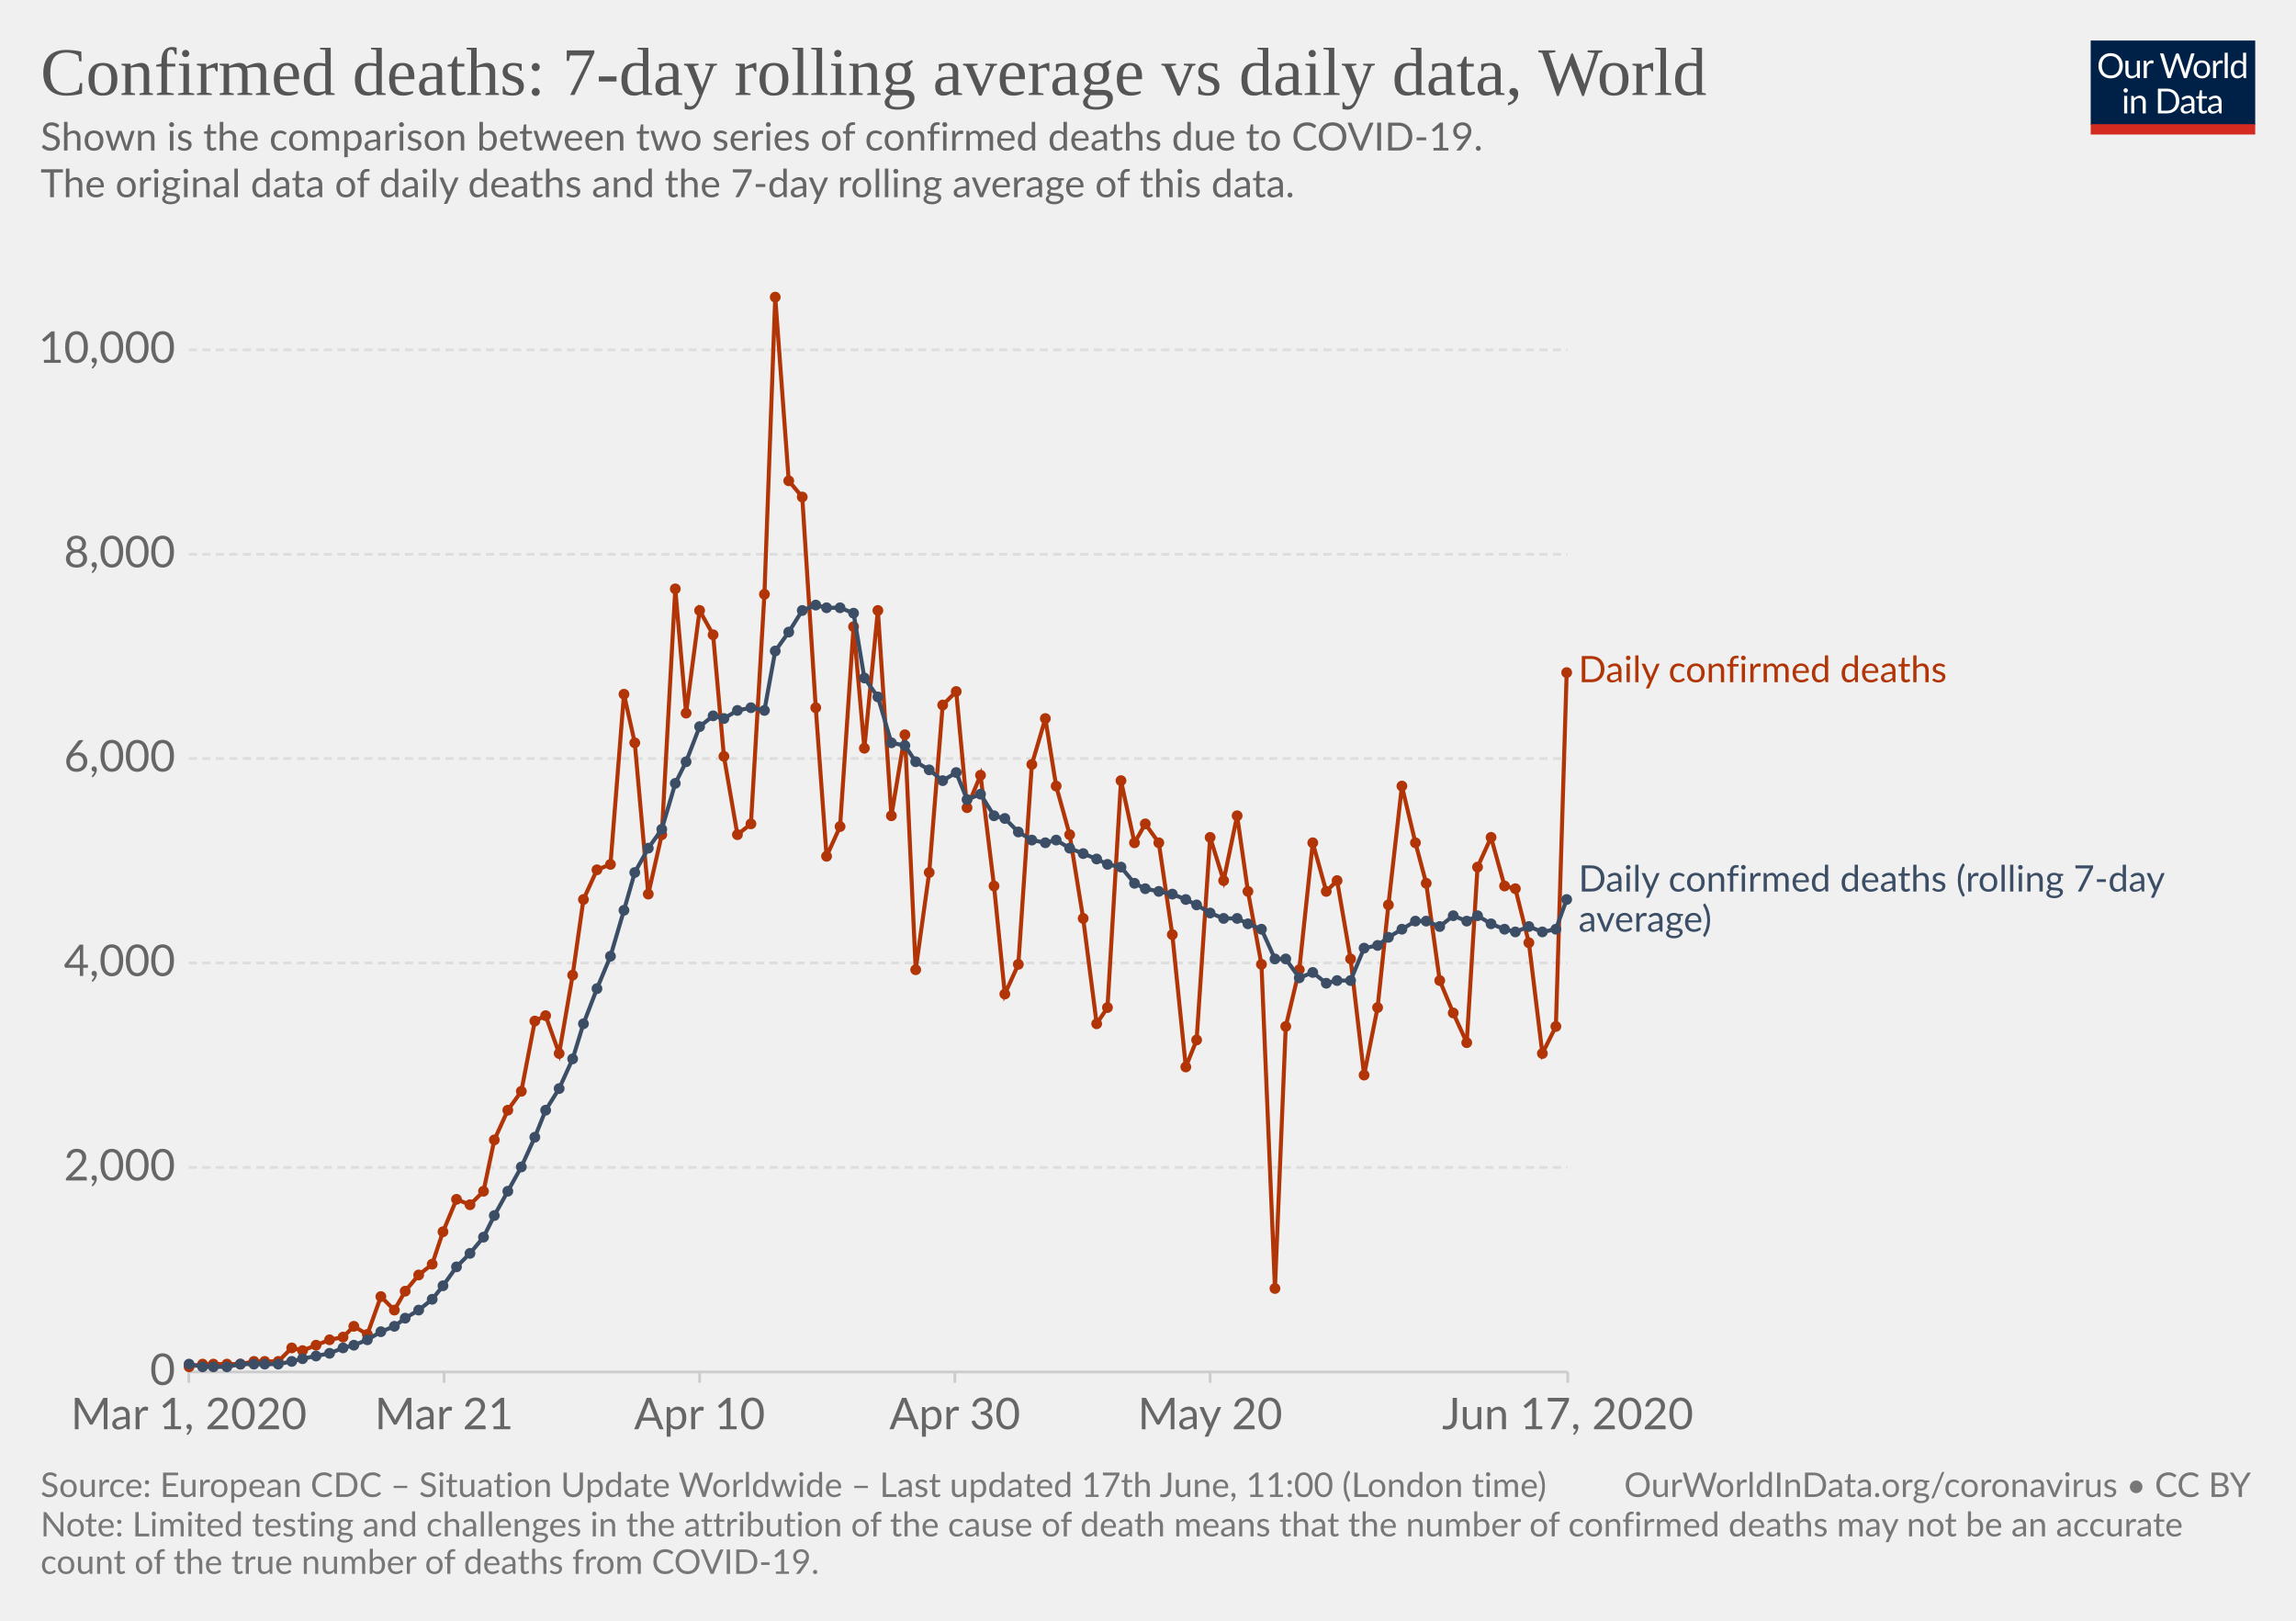
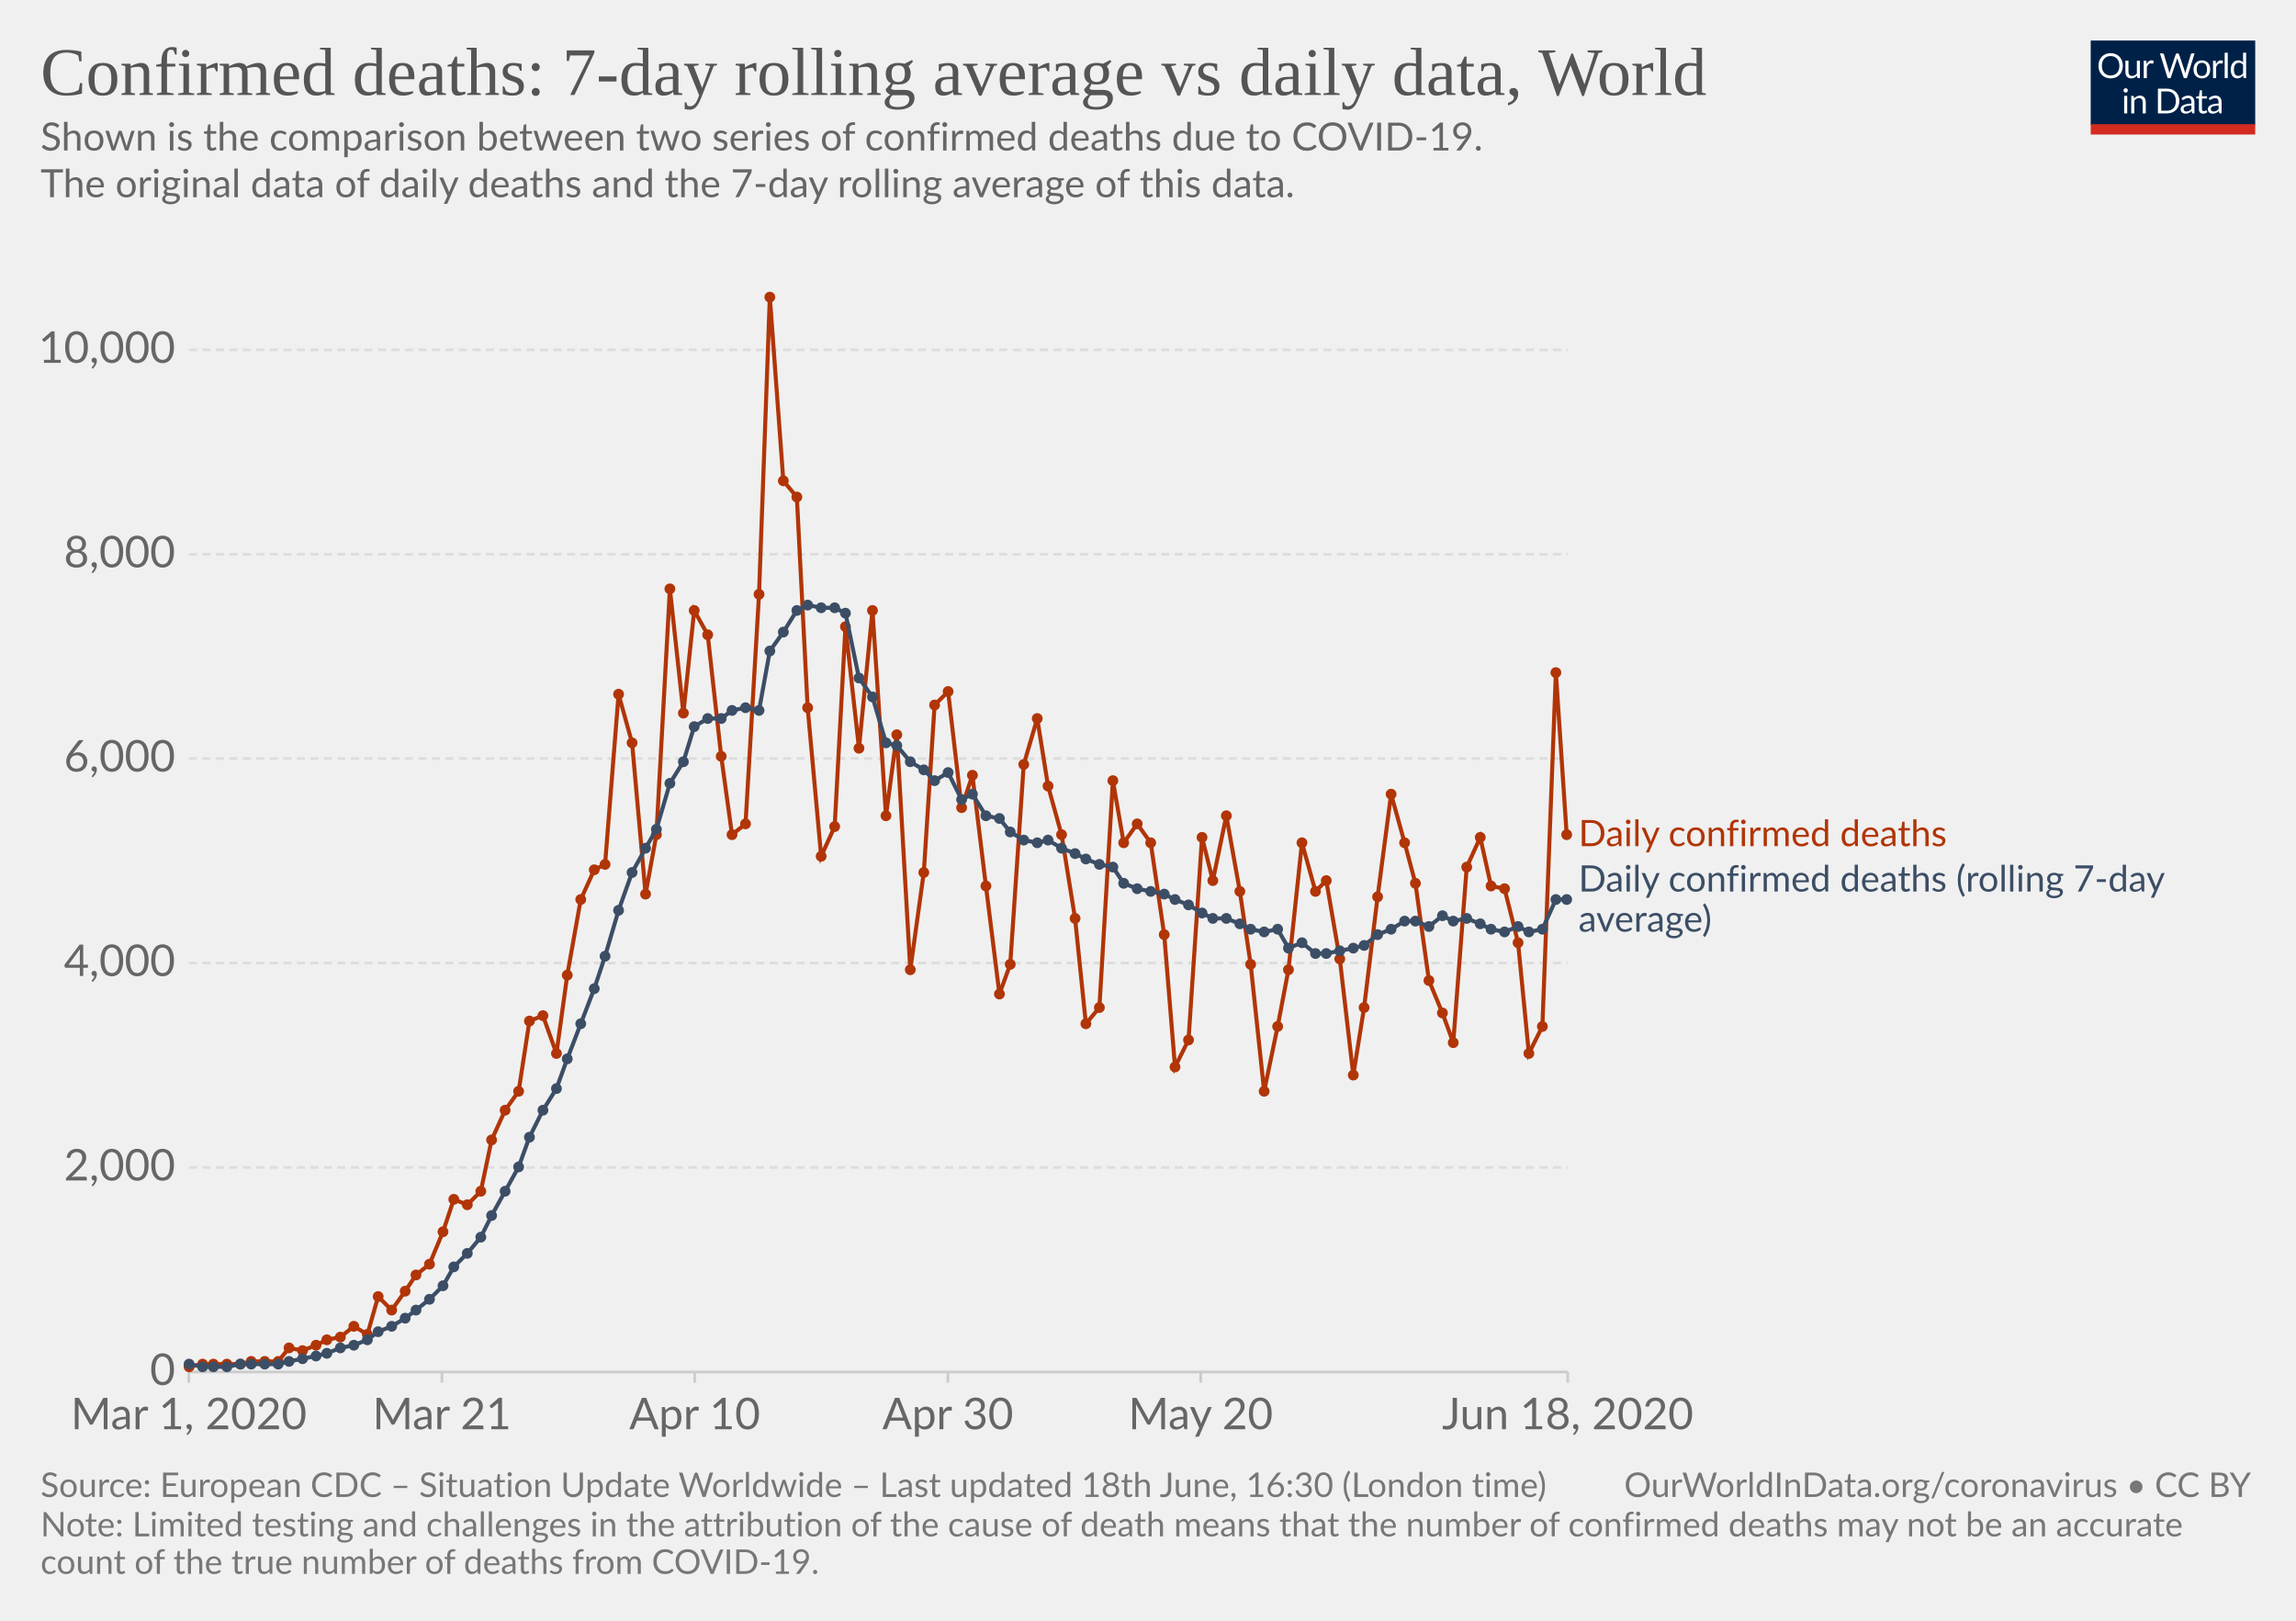
<svg xmlns="http://www.w3.org/2000/svg" version="1.1" style="background-color:#fff;-webkit-font-smoothing:antialiased" width="850" height="600" viewBox="0 0 850 600" font-family="Lato,'Helvetica Neue',Helvetica,Arial,sans-serif" font-size="18" text-rendering="optimizeLegibility">
  <g class="HeaderView">
    <g transform="matrix(.29 0 0 .29 774 15)">
      <svg width="210" height="120" viewBox="0 0 210 120" fill="none">
        <g clip-path="url(#clip0)">
          <path d="M0 0h210v107.89H0V0z" fill="#002147" />
          <path d="M40.98 32.25c0 2.36-.38 4.53-1.12 6.51a14.26 14.26 0 01-8.1 8.4c-1.9.78-4.02 1.17-6.34 1.17a16.6 16.6 0 01-6.33-1.17 14.31 14.31 0 01-8.08-8.4 18.29 18.29 0 01-1.12-6.51c0-2.36.38-4.53 1.12-6.5a14.32 14.32 0 018.07-8.44c1.92-.8 4.03-1.19 6.34-1.19 2.32 0 4.43.4 6.34 1.19 1.92.8 3.56 1.9 4.93 3.34a14.87 14.87 0 013.17 5.1 18.1 18.1 0 011.12 6.5zm-4.38 0c0-1.94-.26-3.68-.8-5.22a10.91 10.91 0 00-2.24-3.89 9.68 9.68 0 00-3.52-2.46 11.95 11.95 0 00-4.62-.86c-1.68 0-3.21.28-4.6.86a9.88 9.88 0 00-3.54 2.46 10.91 10.91 0 00-2.24 3.9c-.53 1.53-.8 3.27-.8 5.2 0 1.94.27 3.68.8 5.22a11.17 11.17 0 002.24 3.9 10.01 10.01 0 003.55 2.44c1.38.56 2.9.83 4.6.83 1.7 0 3.24-.27 4.61-.83a9.8 9.8 0 003.52-2.44 11.17 11.17 0 002.25-3.9c.53-1.54.8-3.28.8-5.21zm26.22-6.54V48H60.5c-.56 0-.9-.27-1.05-.81l-.31-2.4a12.45 12.45 0 01-3.26 2.6c-1.2.64-2.58.96-4.13.96-1.22 0-2.3-.2-3.24-.6a6.52 6.52 0 01-2.33-1.7 7.37 7.37 0 01-1.43-2.67c-.3-1.04-.46-2.2-.46-3.45V25.7h3.91v14.22c0 1.68.38 2.99 1.15 3.91.77.93 1.96 1.39 3.54 1.39 1.16 0 2.24-.27 3.23-.82a10.42 10.42 0 002.8-2.28V25.7h3.91zm8.61 4.47a9.94 9.94 0 012.6-3.56 5.64 5.64 0 013.76-1.3c.47 0 .92.05 1.34.15.44.1.83.27 1.17.49l-.3 2.92c-.09.37-.3.55-.66.55-.2 0-.5-.04-.9-.13a6.21 6.21 0 00-3.24.18c-.54.2-1.03.5-1.47.92-.42.4-.81.9-1.17 1.5-.33.58-.64 1.26-.92 2.02V48H67.7V25.71h2.25c.42 0 .72.08.88.25.16.16.27.44.33.83l.26 3.39zm61.16-13.7L122.75 48h-3.82l-7.99-24.05a21.95 21.95 0 01-.42-1.58 38.36 38.36 0 01-.44 1.58L102.05 48h-3.83L88.4 16.47h3.54c.38 0 .7.1.95.29.26.2.43.43.5.73l6.52 21.9c.1.4.2.83.28 1.28.1.46.2.94.29 1.46l.3-1.46c.12-.47.25-.9.38-1.27l7.41-21.91c.1-.25.26-.48.51-.69.27-.22.58-.33.95-.33h1.23c.38 0 .69.1.92.29.24.2.41.43.53.73l7.4 21.9a28.4 28.4 0 01.68 2.62 29.52 29.52 0 01.52-2.61l6.54-21.91c.07-.27.23-.5.48-.7.27-.21.58-.32.95-.32h3.32zm9.35 8.88c1.63 0 3.1.27 4.4.82a9.43 9.43 0 015.46 5.94c.5 1.4.74 2.98.74 4.73 0 1.76-.25 3.34-.74 4.75a9.43 9.43 0 01-5.46 5.92c-1.3.52-2.77.79-4.4.79-1.64 0-3.12-.27-4.44-.8a9.42 9.42 0 01-3.35-2.3c-.92-1-1.63-2.2-2.13-3.61-.49-1.41-.73-3-.73-4.75s.24-3.33.73-4.73c.5-1.43 1.2-2.64 2.13-3.63a9.4 9.4 0 013.35-2.31c1.32-.55 2.8-.82 4.44-.82zm0 19.89c2.2 0 3.84-.73 4.93-2.2 1.08-1.48 1.63-3.54 1.63-6.18 0-2.66-.55-4.72-1.63-6.2-1.09-1.49-2.73-2.23-4.93-2.23-1.12 0-2.09.2-2.93.57a5.7 5.7 0 00-2.06 1.65 7.5 7.5 0 00-1.24 2.67c-.26 1.04-.4 2.22-.4 3.54 0 2.64.55 4.7 1.64 6.18 1.1 1.47 2.76 2.2 4.99 2.2zm17.97-15.07a9.94 9.94 0 012.6-3.56 5.64 5.64 0 013.76-1.3c.47 0 .91.05 1.34.15.44.1.83.27 1.16.49l-.28 2.92c-.09.37-.31.55-.66.55-.2 0-.5-.04-.9-.13a6.2 6.2 0 00-3.24.18c-.54.2-1.03.5-1.47.92-.43.4-.82.9-1.17 1.5a13.1 13.1 0 00-.92 2.02V48h-3.94V25.71h2.24c.43 0 .72.08.88.25.17.16.28.44.33.83l.27 3.39zm15.04-14.59V48h-3.92V15.6h3.92zm19.55 15.43a6.22 6.22 0 00-2.38-2.05 6.7 6.7 0 00-2.86-.6c-2.07 0-3.66.75-4.77 2.23-1.12 1.48-1.68 3.6-1.68 6.33 0 1.46.13 2.7.38 3.74a7.29 7.29 0 001.1 2.56 4.35 4.35 0 001.78 1.45c.7.3 1.5.46 2.4.46 1.29 0 2.41-.3 3.36-.88a9.6 9.6 0 002.67-2.49V31.02zm3.91-15.43V48h-2.33c-.56 0-.9-.27-1.06-.81l-.35-2.71a12.13 12.13 0 01-3.25 2.77 8.28 8.28 0 01-4.23 1.06 7.31 7.31 0 01-6.14-2.9c-.73-.96-1.3-2.15-1.69-3.57a18.35 18.35 0 01.07-9.48 11.29 11.29 0 011.89-3.7 8.7 8.7 0 017.06-3.34 7.96 7.96 0 016.12 2.62V15.59h3.91zM46.61 70.71V93H42.7V70.71h3.91zm.84-7c0 .39-.08.75-.24 1.09a2.81 2.81 0 01-1.52 1.47 2.67 2.67 0 01-2.16 0 2.9 2.9 0 01-1.45-1.47 2.67 2.67 0 010-2.16c.15-.35.35-.65.6-.9.25-.27.53-.47.85-.62a2.67 2.67 0 012.16 0c.35.15.65.35.9.62.27.25.47.55.62.9.16.34.24.7.24 1.08zm7.97 10.24c.49-.54 1-1.04 1.54-1.48a9.85 9.85 0 013.66-1.84 8.96 8.96 0 015.43.35c.94.4 1.72.97 2.33 1.71a7.36 7.36 0 011.43 2.67c.32 1.04.49 2.19.49 3.45V93h-3.94V78.81c0-1.69-.4-3-1.17-3.92-.76-.93-1.93-1.4-3.5-1.4a6.6 6.6 0 00-3.25.83c-1 .56-1.92 1.31-2.77 2.27V93h-3.94V70.71h2.35c.56 0 .9.28 1.04.82l.3 2.42zm57.7 3.3c0 2.36-.37 4.5-1.11 6.44a14.3 14.3 0 01-3.17 4.98 14.1 14.1 0 01-4.93 3.2c-1.9.76-4.02 1.13-6.33 1.13H85.8V61.47h11.77c2.31 0 4.42.39 6.33 1.15a13.8 13.8 0 018.1 8.18 17.75 17.75 0 011.12 6.45zm-4.37 0c0-1.94-.26-3.67-.8-5.2a10.94 10.94 0 00-2.23-3.87 9.57 9.57 0 00-3.53-2.42 12.23 12.23 0 00-4.61-.83h-7.5v24.62h7.5c1.7 0 3.24-.28 4.61-.84a9.7 9.7 0 003.53-2.4 10.94 10.94 0 002.24-3.87c.53-1.53.8-3.26.8-5.2zm19.8 5.72c-1.8.06-3.34.2-4.62.44-1.26.22-2.3.51-3.1.88-.8.36-1.37.8-1.74 1.3-.35.5-.53 1.05-.53 1.67 0 .58.1 1.1.3 1.52a3 3 0 00.76 1.05c.34.27.73.46 1.17.6.45.11.94.17 1.45.17a7.28 7.28 0 003.5-.81 11.95 11.95 0 002.82-2.2v-4.62zm-12.65-9.11a12.73 12.73 0 013.98-2.66c1.43-.59 3-.88 4.73-.88 1.25 0 2.36.2 3.33.61a6.81 6.81 0 013.94 4.38c.33 1.04.5 2.19.5 3.43V93h-1.74a1.8 1.8 0 01-.88-.18c-.2-.13-.36-.38-.48-.74l-.44-2.12c-.59.55-1.16 1.03-1.72 1.46a9.48 9.48 0 01-3.74 1.7c-.69.15-1.46.23-2.3.23-.87 0-1.69-.12-2.45-.35a5.34 5.34 0 01-3.34-2.93 6.64 6.64 0 01-.49-2.64c0-.88.25-1.72.73-2.53a6.33 6.33 0 012.35-2.17c1.09-.63 2.5-1.15 4.25-1.54 1.75-.41 3.89-.65 6.42-.7v-1.75c0-1.73-.37-3.03-1.12-3.91-.75-.9-1.84-1.34-3.28-1.34-.97 0-1.78.12-2.44.37-.64.23-1.2.5-1.7.81l-1.23.82c-.33.23-.67.35-1 .35-.27 0-.5-.07-.69-.2a2.1 2.1 0 01-.48-.53l-.7-1.25zm27.67 19.5c-1.76 0-3.12-.5-4.07-1.48-.94-.98-1.41-2.4-1.41-4.25V74h-2.68a.9.9 0 01-.6-.2c-.16-.14-.24-.36-.24-.66v-1.56l3.65-.46.9-6.89a.9.9 0 01.29-.52.88.88 0 01.62-.22H142v7.67h6.44V74H142v13.38c0 .94.22 1.63.68 2.09.45.45 1.04.68 1.76.68a3.21 3.21 0 001.85-.53l.55-.35c.16-.12.3-.18.41-.18.2 0 .4.13.55.38l1.15 1.87a7.45 7.45 0 01-2.44 1.5c-.96.35-1.94.52-2.95.52zm19.68-10.4c-1.8.07-3.34.21-4.62.45-1.26.22-2.3.51-3.1.88-.8.36-1.37.8-1.74 1.3-.35.5-.53 1.05-.53 1.67 0 .58.1 1.1.3 1.52.18.42.44.77.76 1.05.34.27.73.46 1.17.6.45.11.94.17 1.45.17a7.3 7.3 0 003.5-.81 12.04 12.04 0 002.82-2.2v-4.62zm-12.65-9.1a12.72 12.72 0 013.99-2.66c1.42-.59 3-.88 4.72-.88 1.25 0 2.36.2 3.33.61a6.81 6.81 0 013.94 4.38c.33 1.04.5 2.19.5 3.43V93h-1.74a1.8 1.8 0 01-.88-.18c-.2-.13-.36-.38-.48-.74l-.44-2.12c-.59.55-1.16 1.03-1.72 1.46a9.48 9.48 0 01-3.74 1.7c-.69.15-1.46.23-2.3.23-.87 0-1.69-.12-2.45-.35a5.33 5.33 0 01-3.34-2.93 6.62 6.62 0 01-.49-2.64c0-.88.25-1.72.73-2.53a6.33 6.33 0 012.35-2.17c1.09-.63 2.5-1.15 4.25-1.54a31.2 31.2 0 016.42-.7v-1.75c0-1.73-.37-3.03-1.12-3.91-.75-.9-1.84-1.34-3.28-1.34-.97 0-1.78.12-2.44.37-.64.23-1.2.5-1.7.81-.46.3-.87.57-1.22.82-.34.23-.68.35-1.02.35-.26 0-.49-.07-.68-.2a1.88 1.88 0 01-.48-.53l-.7-1.25z" fill="#fff" />
          <path fill="#D42B21" d="M0 106.79h210V120H0z" />
        </g>
        <defs>
          <clipPath id="clip0">
            <path fill="#fff" d="M0 0h210v120H0z" />
          </clipPath>
        </defs>
      </svg>
    </g>
    <a href="https://ourworldindata.org/grapher/daily-confirmed-deaths-comparison-with-rolling-average" target="_blank" font-family="&quot;Playfair Display&quot;,Georgia,&quot;Times New Roman&quot;,serif">
      <text font-size="25.2" x="15" y="35.2" fill="#555">
        <tspan x="15" y="35.16">Confirmed deaths: 7-day rolling average vs daily data, World</tspan>
      </text>
    </a>
    <text font-size="14.4" x="15" y="55.7" fill="#666">
      <tspan x="15" y="55.72">Shown is the comparison between two series of confirmed deaths due to COVID-19.</tspan>
      <tspan x="15" y="73"> The original data of daily deaths and the 7-day rolling average of this data.</tspan>
      <tspan x="15" y="90.28" />
    </text>
  </g>
  <g class="LineChart">
    <defs>
      <clipPath id="a">
        <path d="M59.9 0h830v838.6h-830z" />
      </clipPath>
    </defs>
    <g class="AxisBoxView">
      <g class="HorizontalAxis">
-         <path stroke="#ccc" d="M69.9 507.9v4M164.4 507.9v4M259 507.9v4M353.5 507.9v4M448 507.9v4M580.4 507.9v4" />
+         <path stroke="#ccc" d="M69.9 507.9v4M163.6 507.9v4M257.2 507.9v4M350.9 507.9v4M444.5 507.9v4M580.4 507.9v4" />
        <text x="69.9" y="529.1" fill="#666" text-anchor="middle" font-size="16.2">Mar 1, 2020</text>
-         <text x="164.4" y="529.1" fill="#666" text-anchor="middle" font-size="16.2">Mar 21</text>
-         <text x="259" y="529.1" fill="#666" text-anchor="middle" font-size="16.2">Apr 10</text>
-         <text x="353.5" y="529.1" fill="#666" text-anchor="middle" font-size="16.2">Apr 30</text>
-         <text x="448" y="529.1" fill="#666" text-anchor="middle" font-size="16.2">May 20</text>
-         <text x="580.4" y="529.1" fill="#666" text-anchor="middle" font-size="16.2">Jun 17, 2020</text>
+         <text x="163.6" y="529.1" fill="#666" text-anchor="middle" font-size="16.2">Mar 21</text>
+         <text x="257.2" y="529.1" fill="#666" text-anchor="middle" font-size="16.2">Apr 10</text>
+         <text x="350.9" y="529.1" fill="#666" text-anchor="middle" font-size="16.2">Apr 30</text>
+         <text x="444.5" y="529.1" fill="#666" text-anchor="middle" font-size="16.2">May 20</text>
+         <text x="580.4" y="529.1" fill="#666" text-anchor="middle" font-size="16.2">Jun 18, 2020</text>
      </g>
      <g class="VerticalAxis" fill="#666" dominant-baseline="middle" text-anchor="end" font-size="16.2">
        <text x="64.9" y="507.9">0</text>
        <text x="64.9" y="432.2">2,000</text>
        <text x="64.9" y="356.5">4,000</text>
        <text x="64.9" y="280.8">6,000</text>
        <text x="64.9" y="205.2">8,000</text>
        <text x="64.9" y="129.5">10,000</text>
      </g>
      <g class="AxisGridLines">
        <path stroke="#ccc" d="M69.9 507.9h510.46" />
        <path stroke="#ddd" stroke-dasharray="3,2" d="M69.9 432.2h510.46M69.9 356.5h510.46M69.9 280.8h510.46M69.9 205.2h510.46M69.9 129.5h510.46" />
      </g>
    </g>
    <g clip-path="url(#a)">
      <g class="HeightedLegend" cursor="default">
        <g class="legendMark">
-           <text font-size="13.5" x="584.4" y="252.6" fill="#B13507">
-             <tspan x="584.36" y="252.55">Daily confirmed deaths</tspan>
+           <text font-size="13.5" x="584.4" y="313.3" fill="#B13507">
+             <tspan x="584.36" y="313.25">Daily confirmed deaths</tspan>
          </text>
        </g>
        <g class="legendMark">
          <text font-size="13.5" x="584.4" y="330.1" fill="#3C4E66">
            <tspan x="584.36" y="330.05">Daily confirmed deaths (rolling 7-day</tspan>
            <tspan x="584.36" y="344.9">average)</tspan>
          </text>
        </g>
      </g>
      <g class="Lines">
        <g class="key-World_0">
-           <path stroke="#B13507" stroke-linecap="round" d="M70 506l5-1h14l5-1h9l5-5 4 1 5-2 5-2 5-1 4-4 5 3 5-14 5 5 4-7 5-6 5-4 4-12 5-12 5 2 5-5 4-19 5-11 5-7 5-26 4-2 5 14 5-29 4-28 5-11 5-2 5-63 4 18 5 56 5-22 5-91 4 46 5-38 5 9 4 45 5 29 5-4 5-85 4-110 5 68 5 6 5 78 4 55 5-11 5-74 4 45 5-51 5 76 5-30 4 87 5-36 5-62 5-5 4 43 5-12 5 41 4 40 5-11 5-74 5-17 4 25 5 18 5 31 5 39 4-6 5-84 5 23 4-7 5 7 5 34 5 49 4-10 5-75 5 16 5-24 4 28 5 27 5 120 4-97 5-21 5-47 5 18 4-4 5 29 5 43 5-25 4-38 5-44 5 21 4 15 5 36 5 12 5 11 4-65 5-11 5 18 4 1 5 20 5 41 5-10 4-131" fill="none" stroke-width="1.5" />
+           <path stroke="#B13507" stroke-linecap="round" d="M70 506l5-1h14l4-1h10l4-5 5 1 5-2 4-2 5-1 5-4 5 3 4-14 5 5 5-7 4-6 5-4 5-12 4-12 5 2 5-5 4-19 5-11 5-7 4-26 5-2 5 14 4-29 5-28 5-11 4-2 5-63 5 18 5 56 4-22 5-91 5 46 4-38 5 9 5 45 4 29 5-4 5-85 4-110 5 68 5 6 4 78 5 55 5-11 4-74 5 45 5-51 5 76 4-30 5 87 5-36 4-62 5-5 5 43 4-12 5 41 5 40 4-11 5-74 5-17 4 25 5 18 5 31 4 39 5-6 5-84 4 23 5-7 5 7 5 34 4 49 5-10 5-75 4 16 5-24 5 28 4 27 5 47 5-24 4-21 5-47 5 18 4-4 5 29 5 43 4-25 5-41 5-38 5 18 4 15 5 36 5 12 4 11 5-65 5-11 4 18 5 1 5 20 4 41 5-10 5-131 4 60" fill="none" stroke-width="1.5" />
          <g fill="#B13507">
            <circle cx="70" cy="506" r="2" />
            <circle cx="75" cy="505" r="2" />
            <circle cx="79" cy="505" r="2" />
            <circle cx="84" cy="505" r="2" />
            <circle cx="89" cy="505" r="2" />
-             <circle cx="94" cy="504" r="2" />
+             <circle cx="93" cy="504" r="2" />
            <circle cx="98" cy="504" r="2" />
            <circle cx="103" cy="504" r="2" />
-             <circle cx="108" cy="499" r="2" />
+             <circle cx="107" cy="499" r="2" />
            <circle cx="112" cy="500" r="2" />
            <circle cx="117" cy="498" r="2" />
-             <circle cx="122" cy="496" r="2" />
-             <circle cx="127" cy="495" r="2" />
+             <circle cx="121" cy="496" r="2" />
+             <circle cx="126" cy="495" r="2" />
            <circle cx="131" cy="491" r="2" />
            <circle cx="136" cy="494" r="2" />
-             <circle cx="141" cy="480" r="2" />
-             <circle cx="146" cy="485" r="2" />
+             <circle cx="140" cy="480" r="2" />
+             <circle cx="145" cy="485" r="2" />
            <circle cx="150" cy="478" r="2" />
-             <circle cx="155" cy="472" r="2" />
-             <circle cx="160" cy="468" r="2" />
+             <circle cx="154" cy="472" r="2" />
+             <circle cx="159" cy="468" r="2" />
            <circle cx="164" cy="456" r="2" />
-             <circle cx="169" cy="444" r="2" />
-             <circle cx="174" cy="446" r="2" />
-             <circle cx="179" cy="441" r="2" />
-             <circle cx="183" cy="422" r="2" />
-             <circle cx="188" cy="411" r="2" />
-             <circle cx="193" cy="404" r="2" />
-             <circle cx="198" cy="378" r="2" />
-             <circle cx="202" cy="376" r="2" />
-             <circle cx="207" cy="390" r="2" />
-             <circle cx="212" cy="361" r="2" />
-             <circle cx="216" cy="333" r="2" />
-             <circle cx="221" cy="322" r="2" />
-             <circle cx="226" cy="320" r="2" />
-             <circle cx="231" cy="257" r="2" />
-             <circle cx="235" cy="275" r="2" />
-             <circle cx="240" cy="331" r="2" />
-             <circle cx="245" cy="309" r="2" />
-             <circle cx="250" cy="218" r="2" />
-             <circle cx="254" cy="264" r="2" />
-             <circle cx="259" cy="226" r="2" />
-             <circle cx="264" cy="235" r="2" />
-             <circle cx="268" cy="280" r="2" />
-             <circle cx="273" cy="309" r="2" />
-             <circle cx="278" cy="305" r="2" />
-             <circle cx="283" cy="220" r="2" />
-             <circle cx="287" cy="110" r="2" />
-             <circle cx="292" cy="178" r="2" />
-             <circle cx="297" cy="184" r="2" />
-             <circle cx="302" cy="262" r="2" />
-             <circle cx="306" cy="317" r="2" />
-             <circle cx="311" cy="306" r="2" />
-             <circle cx="316" cy="232" r="2" />
-             <circle cx="320" cy="277" r="2" />
-             <circle cx="325" cy="226" r="2" />
-             <circle cx="330" cy="302" r="2" />
-             <circle cx="335" cy="272" r="2" />
-             <circle cx="339" cy="359" r="2" />
-             <circle cx="344" cy="323" r="2" />
-             <circle cx="349" cy="261" r="2" />
-             <circle cx="354" cy="256" r="2" />
-             <circle cx="358" cy="299" r="2" />
-             <circle cx="363" cy="287" r="2" />
-             <circle cx="368" cy="328" r="2" />
-             <circle cx="372" cy="368" r="2" />
-             <circle cx="377" cy="357" r="2" />
-             <circle cx="382" cy="283" r="2" />
-             <circle cx="387" cy="266" r="2" />
-             <circle cx="391" cy="291" r="2" />
-             <circle cx="396" cy="309" r="2" />
-             <circle cx="401" cy="340" r="2" />
-             <circle cx="406" cy="379" r="2" />
-             <circle cx="410" cy="373" r="2" />
-             <circle cx="415" cy="289" r="2" />
-             <circle cx="420" cy="312" r="2" />
-             <circle cx="424" cy="305" r="2" />
-             <circle cx="429" cy="312" r="2" />
-             <circle cx="434" cy="346" r="2" />
-             <circle cx="439" cy="395" r="2" />
-             <circle cx="443" cy="385" r="2" />
-             <circle cx="448" cy="310" r="2" />
-             <circle cx="453" cy="326" r="2" />
-             <circle cx="458" cy="302" r="2" />
-             <circle cx="462" cy="330" r="2" />
-             <circle cx="467" cy="357" r="2" />
-             <circle cx="472" cy="477" r="2" />
-             <circle cx="476" cy="380" r="2" />
-             <circle cx="481" cy="359" r="2" />
-             <circle cx="486" cy="312" r="2" />
-             <circle cx="491" cy="330" r="2" />
-             <circle cx="495" cy="326" r="2" />
-             <circle cx="500" cy="355" r="2" />
-             <circle cx="505" cy="398" r="2" />
-             <circle cx="510" cy="373" r="2" />
-             <circle cx="514" cy="335" r="2" />
-             <circle cx="519" cy="291" r="2" />
-             <circle cx="524" cy="312" r="2" />
-             <circle cx="528" cy="327" r="2" />
-             <circle cx="533" cy="363" r="2" />
-             <circle cx="538" cy="375" r="2" />
-             <circle cx="543" cy="386" r="2" />
-             <circle cx="547" cy="321" r="2" />
-             <circle cx="552" cy="310" r="2" />
-             <circle cx="557" cy="328" r="2" />
-             <circle cx="561" cy="329" r="2" />
-             <circle cx="566" cy="349" r="2" />
-             <circle cx="571" cy="390" r="2" />
-             <circle cx="576" cy="380" r="2" />
-             <circle cx="580" cy="249" r="2" />
+             <circle cx="168" cy="444" r="2" />
+             <circle cx="173" cy="446" r="2" />
+             <circle cx="178" cy="441" r="2" />
+             <circle cx="182" cy="422" r="2" />
+             <circle cx="187" cy="411" r="2" />
+             <circle cx="192" cy="404" r="2" />
+             <circle cx="196" cy="378" r="2" />
+             <circle cx="201" cy="376" r="2" />
+             <circle cx="206" cy="390" r="2" />
+             <circle cx="210" cy="361" r="2" />
+             <circle cx="215" cy="333" r="2" />
+             <circle cx="220" cy="322" r="2" />
+             <circle cx="224" cy="320" r="2" />
+             <circle cx="229" cy="257" r="2" />
+             <circle cx="234" cy="275" r="2" />
+             <circle cx="239" cy="331" r="2" />
+             <circle cx="243" cy="309" r="2" />
+             <circle cx="248" cy="218" r="2" />
+             <circle cx="253" cy="264" r="2" />
+             <circle cx="257" cy="226" r="2" />
+             <circle cx="262" cy="235" r="2" />
+             <circle cx="267" cy="280" r="2" />
+             <circle cx="271" cy="309" r="2" />
+             <circle cx="276" cy="305" r="2" />
+             <circle cx="281" cy="220" r="2" />
+             <circle cx="285" cy="110" r="2" />
+             <circle cx="290" cy="178" r="2" />
+             <circle cx="295" cy="184" r="2" />
+             <circle cx="299" cy="262" r="2" />
+             <circle cx="304" cy="317" r="2" />
+             <circle cx="309" cy="306" r="2" />
+             <circle cx="313" cy="232" r="2" />
+             <circle cx="318" cy="277" r="2" />
+             <circle cx="323" cy="226" r="2" />
+             <circle cx="328" cy="302" r="2" />
+             <circle cx="332" cy="272" r="2" />
+             <circle cx="337" cy="359" r="2" />
+             <circle cx="342" cy="323" r="2" />
+             <circle cx="346" cy="261" r="2" />
+             <circle cx="351" cy="256" r="2" />
+             <circle cx="356" cy="299" r="2" />
+             <circle cx="360" cy="287" r="2" />
+             <circle cx="365" cy="328" r="2" />
+             <circle cx="370" cy="368" r="2" />
+             <circle cx="374" cy="357" r="2" />
+             <circle cx="379" cy="283" r="2" />
+             <circle cx="384" cy="266" r="2" />
+             <circle cx="388" cy="291" r="2" />
+             <circle cx="393" cy="309" r="2" />
+             <circle cx="398" cy="340" r="2" />
+             <circle cx="402" cy="379" r="2" />
+             <circle cx="407" cy="373" r="2" />
+             <circle cx="412" cy="289" r="2" />
+             <circle cx="416" cy="312" r="2" />
+             <circle cx="421" cy="305" r="2" />
+             <circle cx="426" cy="312" r="2" />
+             <circle cx="431" cy="346" r="2" />
+             <circle cx="435" cy="395" r="2" />
+             <circle cx="440" cy="385" r="2" />
+             <circle cx="445" cy="310" r="2" />
+             <circle cx="449" cy="326" r="2" />
+             <circle cx="454" cy="302" r="2" />
+             <circle cx="459" cy="330" r="2" />
+             <circle cx="463" cy="357" r="2" />
+             <circle cx="468" cy="404" r="2" />
+             <circle cx="473" cy="380" r="2" />
+             <circle cx="477" cy="359" r="2" />
+             <circle cx="482" cy="312" r="2" />
+             <circle cx="487" cy="330" r="2" />
+             <circle cx="491" cy="326" r="2" />
+             <circle cx="496" cy="355" r="2" />
+             <circle cx="501" cy="398" r="2" />
+             <circle cx="505" cy="373" r="2" />
+             <circle cx="510" cy="332" r="2" />
+             <circle cx="515" cy="294" r="2" />
+             <circle cx="520" cy="312" r="2" />
+             <circle cx="524" cy="327" r="2" />
+             <circle cx="529" cy="363" r="2" />
+             <circle cx="534" cy="375" r="2" />
+             <circle cx="538" cy="386" r="2" />
+             <circle cx="543" cy="321" r="2" />
+             <circle cx="548" cy="310" r="2" />
+             <circle cx="552" cy="328" r="2" />
+             <circle cx="557" cy="329" r="2" />
+             <circle cx="562" cy="349" r="2" />
+             <circle cx="566" cy="390" r="2" />
+             <circle cx="571" cy="380" r="2" />
+             <circle cx="576" cy="249" r="2" />
+             <circle cx="580" cy="309" r="2" />
          </g>
        </g>
        <g class="key-World_1">
-           <path stroke="#3C4E66" stroke-linecap="round" d="M70 505l5 1h9l5-1h14l5-1 4-1 5-1 5-1 5-2 4-1 5-2 5-3 5-2 4-3 5-3 5-4 4-5 5-7 5-5 5-6 4-8 5-9 5-9 5-11 4-10 5-8 5-11 4-13 5-13 5-12 5-17 4-14 5-9 5-7 5-17 4-8 5-13 5-4 4 1 5-3 5-1 5 1 4-22 5-7 5-8 5-2 4 1h5l5 2 4 24 5 7 5 17 5 1 4 6 5 3 5 4 5-3 4 10 5-2 5 8 4 1 5 5 5 3 5 1 4-1 5 3 5 2 5 2 4 2 5 1 5 6 4 2 5 1 5 1 5 2 4 2 5 3 5 2h5l4 2 5 2 5 11h4l5 7 5-2 5 4 4-1h5l5-12 5-1 4-3 5-3 5-3h4l5 2 5-4 5 2 4-2 5 3 5 2 4 1 5-2 5 2 5-1 4-11" fill="none" stroke-width="1.5" />
+           <path stroke="#3C4E66" stroke-linecap="round" d="M70 505l5 1h9l5-1h14l4-1 5-1 5-1 4-1 5-2 5-1 5-2 4-3 5-2 5-3 4-3 5-4 5-5 4-7 5-5 5-6 4-8 5-9 5-9 4-11 5-10 5-8 4-11 5-13 5-13 4-12 5-17 5-14 5-9 4-7 5-17 5-8 4-13 5-3h5l4-3 5-1 5 1 4-22 5-7 5-8 4-2 5 1h5l4 2 5 24 5 7 5 17 4 1 5 6 5 3 4 4 5-3 5 10 4-2 5 8 5 1 4 5 5 3 5 1 4-1 5 3 5 2 4 2 5 2 5 1 4 6 5 2 5 1 5 1 4 2 5 2 5 3 4 2h5l5 2 4 2 5 1 5-1 4 7 5-2 5 4h4l5-1 5-1 4-1 5-4 5-2 5-3h4l5 2 5-4 4 2 5-1 5 2 4 2 5 1 5-2 4 2 5-1 5-11h4" fill="none" stroke-width="1.5" />
          <g fill="#3C4E66">
            <circle cx="70" cy="505" r="2" />
            <circle cx="75" cy="506" r="2" />
            <circle cx="79" cy="506" r="2" />
            <circle cx="84" cy="506" r="2" />
            <circle cx="89" cy="505" r="2" />
-             <circle cx="94" cy="505" r="2" />
+             <circle cx="93" cy="505" r="2" />
            <circle cx="98" cy="505" r="2" />
            <circle cx="103" cy="505" r="2" />
-             <circle cx="108" cy="504" r="2" />
+             <circle cx="107" cy="504" r="2" />
            <circle cx="112" cy="503" r="2" />
            <circle cx="117" cy="502" r="2" />
-             <circle cx="122" cy="501" r="2" />
-             <circle cx="127" cy="499" r="2" />
+             <circle cx="121" cy="501" r="2" />
+             <circle cx="126" cy="499" r="2" />
            <circle cx="131" cy="498" r="2" />
            <circle cx="136" cy="496" r="2" />
-             <circle cx="141" cy="493" r="2" />
-             <circle cx="146" cy="491" r="2" />
+             <circle cx="140" cy="493" r="2" />
+             <circle cx="145" cy="491" r="2" />
            <circle cx="150" cy="488" r="2" />
-             <circle cx="155" cy="485" r="2" />
-             <circle cx="160" cy="481" r="2" />
+             <circle cx="154" cy="485" r="2" />
+             <circle cx="159" cy="481" r="2" />
            <circle cx="164" cy="476" r="2" />
-             <circle cx="169" cy="469" r="2" />
-             <circle cx="174" cy="464" r="2" />
-             <circle cx="179" cy="458" r="2" />
-             <circle cx="183" cy="450" r="2" />
-             <circle cx="188" cy="441" r="2" />
-             <circle cx="193" cy="432" r="2" />
-             <circle cx="198" cy="421" r="2" />
-             <circle cx="202" cy="411" r="2" />
-             <circle cx="207" cy="403" r="2" />
-             <circle cx="212" cy="392" r="2" />
-             <circle cx="216" cy="379" r="2" />
-             <circle cx="221" cy="366" r="2" />
-             <circle cx="226" cy="354" r="2" />
-             <circle cx="231" cy="337" r="2" />
-             <circle cx="235" cy="323" r="2" />
-             <circle cx="240" cy="314" r="2" />
-             <circle cx="245" cy="307" r="2" />
-             <circle cx="250" cy="290" r="2" />
-             <circle cx="254" cy="282" r="2" />
-             <circle cx="259" cy="269" r="2" />
-             <circle cx="264" cy="265" r="2" />
-             <circle cx="268" cy="266" r="2" />
-             <circle cx="273" cy="263" r="2" />
-             <circle cx="278" cy="262" r="2" />
-             <circle cx="283" cy="263" r="2" />
-             <circle cx="287" cy="241" r="2" />
-             <circle cx="292" cy="234" r="2" />
-             <circle cx="297" cy="226" r="2" />
-             <circle cx="302" cy="224" r="2" />
-             <circle cx="306" cy="225" r="2" />
-             <circle cx="311" cy="225" r="2" />
-             <circle cx="316" cy="227" r="2" />
-             <circle cx="320" cy="251" r="2" />
-             <circle cx="325" cy="258" r="2" />
-             <circle cx="330" cy="275" r="2" />
-             <circle cx="335" cy="276" r="2" />
-             <circle cx="339" cy="282" r="2" />
-             <circle cx="344" cy="285" r="2" />
-             <circle cx="349" cy="289" r="2" />
-             <circle cx="354" cy="286" r="2" />
-             <circle cx="358" cy="296" r="2" />
-             <circle cx="363" cy="294" r="2" />
-             <circle cx="368" cy="302" r="2" />
-             <circle cx="372" cy="303" r="2" />
-             <circle cx="377" cy="308" r="2" />
-             <circle cx="382" cy="311" r="2" />
-             <circle cx="387" cy="312" r="2" />
-             <circle cx="391" cy="311" r="2" />
-             <circle cx="396" cy="314" r="2" />
-             <circle cx="401" cy="316" r="2" />
-             <circle cx="406" cy="318" r="2" />
-             <circle cx="410" cy="320" r="2" />
-             <circle cx="415" cy="321" r="2" />
-             <circle cx="420" cy="327" r="2" />
-             <circle cx="424" cy="329" r="2" />
-             <circle cx="429" cy="330" r="2" />
-             <circle cx="434" cy="331" r="2" />
-             <circle cx="439" cy="333" r="2" />
-             <circle cx="443" cy="335" r="2" />
-             <circle cx="448" cy="338" r="2" />
-             <circle cx="453" cy="340" r="2" />
-             <circle cx="458" cy="340" r="2" />
-             <circle cx="462" cy="342" r="2" />
-             <circle cx="467" cy="344" r="2" />
-             <circle cx="472" cy="355" r="2" />
-             <circle cx="476" cy="355" r="2" />
-             <circle cx="481" cy="362" r="2" />
-             <circle cx="486" cy="360" r="2" />
-             <circle cx="491" cy="364" r="2" />
-             <circle cx="495" cy="363" r="2" />
-             <circle cx="500" cy="363" r="2" />
-             <circle cx="505" cy="351" r="2" />
-             <circle cx="510" cy="350" r="2" />
-             <circle cx="514" cy="347" r="2" />
-             <circle cx="519" cy="344" r="2" />
+             <circle cx="168" cy="469" r="2" />
+             <circle cx="173" cy="464" r="2" />
+             <circle cx="178" cy="458" r="2" />
+             <circle cx="182" cy="450" r="2" />
+             <circle cx="187" cy="441" r="2" />
+             <circle cx="192" cy="432" r="2" />
+             <circle cx="196" cy="421" r="2" />
+             <circle cx="201" cy="411" r="2" />
+             <circle cx="206" cy="403" r="2" />
+             <circle cx="210" cy="392" r="2" />
+             <circle cx="215" cy="379" r="2" />
+             <circle cx="220" cy="366" r="2" />
+             <circle cx="224" cy="354" r="2" />
+             <circle cx="229" cy="337" r="2" />
+             <circle cx="234" cy="323" r="2" />
+             <circle cx="239" cy="314" r="2" />
+             <circle cx="243" cy="307" r="2" />
+             <circle cx="248" cy="290" r="2" />
+             <circle cx="253" cy="282" r="2" />
+             <circle cx="257" cy="269" r="2" />
+             <circle cx="262" cy="266" r="2" />
+             <circle cx="267" cy="266" r="2" />
+             <circle cx="271" cy="263" r="2" />
+             <circle cx="276" cy="262" r="2" />
+             <circle cx="281" cy="263" r="2" />
+             <circle cx="285" cy="241" r="2" />
+             <circle cx="290" cy="234" r="2" />
+             <circle cx="295" cy="226" r="2" />
+             <circle cx="299" cy="224" r="2" />
+             <circle cx="304" cy="225" r="2" />
+             <circle cx="309" cy="225" r="2" />
+             <circle cx="313" cy="227" r="2" />
+             <circle cx="318" cy="251" r="2" />
+             <circle cx="323" cy="258" r="2" />
+             <circle cx="328" cy="275" r="2" />
+             <circle cx="332" cy="276" r="2" />
+             <circle cx="337" cy="282" r="2" />
+             <circle cx="342" cy="285" r="2" />
+             <circle cx="346" cy="289" r="2" />
+             <circle cx="351" cy="286" r="2" />
+             <circle cx="356" cy="296" r="2" />
+             <circle cx="360" cy="294" r="2" />
+             <circle cx="365" cy="302" r="2" />
+             <circle cx="370" cy="303" r="2" />
+             <circle cx="374" cy="308" r="2" />
+             <circle cx="379" cy="311" r="2" />
+             <circle cx="384" cy="312" r="2" />
+             <circle cx="388" cy="311" r="2" />
+             <circle cx="393" cy="314" r="2" />
+             <circle cx="398" cy="316" r="2" />
+             <circle cx="402" cy="318" r="2" />
+             <circle cx="407" cy="320" r="2" />
+             <circle cx="412" cy="321" r="2" />
+             <circle cx="416" cy="327" r="2" />
+             <circle cx="421" cy="329" r="2" />
+             <circle cx="426" cy="330" r="2" />
+             <circle cx="431" cy="331" r="2" />
+             <circle cx="435" cy="333" r="2" />
+             <circle cx="440" cy="335" r="2" />
+             <circle cx="445" cy="338" r="2" />
+             <circle cx="449" cy="340" r="2" />
+             <circle cx="454" cy="340" r="2" />
+             <circle cx="459" cy="342" r="2" />
+             <circle cx="463" cy="344" r="2" />
+             <circle cx="468" cy="345" r="2" />
+             <circle cx="473" cy="344" r="2" />
+             <circle cx="477" cy="351" r="2" />
+             <circle cx="482" cy="349" r="2" />
+             <circle cx="487" cy="353" r="2" />
+             <circle cx="491" cy="353" r="2" />
+             <circle cx="496" cy="352" r="2" />
+             <circle cx="501" cy="351" r="2" />
+             <circle cx="505" cy="350" r="2" />
+             <circle cx="510" cy="346" r="2" />
+             <circle cx="515" cy="344" r="2" />
+             <circle cx="520" cy="341" r="2" />
            <circle cx="524" cy="341" r="2" />
-             <circle cx="528" cy="341" r="2" />
-             <circle cx="533" cy="343" r="2" />
-             <circle cx="538" cy="339" r="2" />
-             <circle cx="543" cy="341" r="2" />
-             <circle cx="547" cy="339" r="2" />
-             <circle cx="552" cy="342" r="2" />
-             <circle cx="557" cy="344" r="2" />
-             <circle cx="561" cy="345" r="2" />
-             <circle cx="566" cy="343" r="2" />
-             <circle cx="571" cy="345" r="2" />
-             <circle cx="576" cy="344" r="2" />
+             <circle cx="529" cy="343" r="2" />
+             <circle cx="534" cy="339" r="2" />
+             <circle cx="538" cy="341" r="2" />
+             <circle cx="543" cy="340" r="2" />
+             <circle cx="548" cy="342" r="2" />
+             <circle cx="552" cy="344" r="2" />
+             <circle cx="557" cy="345" r="2" />
+             <circle cx="562" cy="343" r="2" />
+             <circle cx="566" cy="345" r="2" />
+             <circle cx="571" cy="344" r="2" />
+             <circle cx="576" cy="333" r="2" />
            <circle cx="580" cy="333" r="2" />
          </g>
        </g>
      </g>
    </g>
  </g>
  <g class="SourcesFooter" fill="#777">
    <g class="clickable" fill="#777">
      <text font-size="12.6" x="15" y="554.2">
-         <tspan x="15" y="554.18">Source: European CDC – Situation Update Worldwide – Last updated 17th June, 11:00 (London time)</tspan>
+         <tspan x="15" y="554.18">Source: European CDC – Situation Update Worldwide – Last updated 18th June, 16:30 (London time)</tspan>
      </text>
    </g>
    <text font-size="12.6" x="15" y="568.8">
      <tspan x="15" y="568.78">Note: Limited testing and challenges in the attribution of the cause of death means that the number of confirmed deaths may not be an accurate</tspan>
      <tspan x="15" y="582.64">count of the true number of deaths from COVID-19.</tspan>
    </text>
    <text font-size="12.6" x="601.3" y="554.2">
      <tspan x="601.27" y="554.18">
        <a target="_blank" href="https://ourworldindata.org/coronavirus" fill="#777">OurWorldInData.org/coronavirus</a> • <a class="cclogo" href="http://creativecommons.org/licenses/by/4.0/deed.en_US" target="_blank" fill="#777">CC BY</a>
      </tspan>
    </text>
  </g>
</svg>
